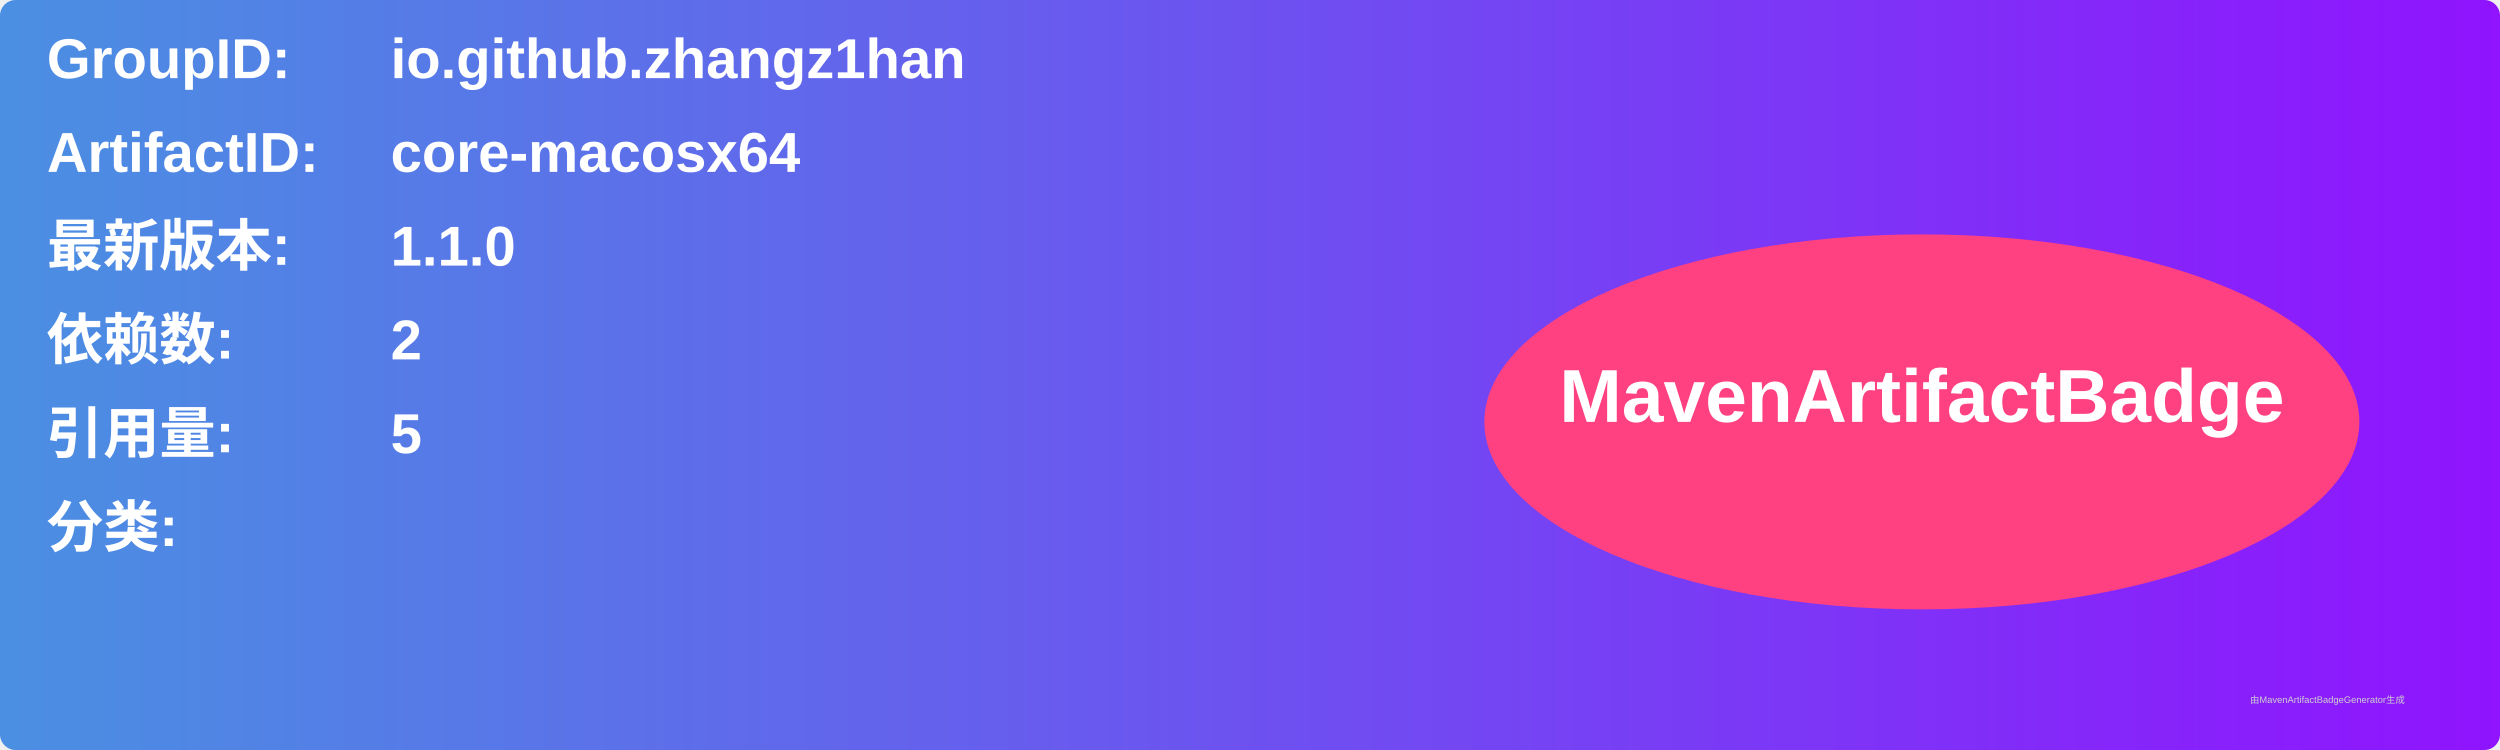
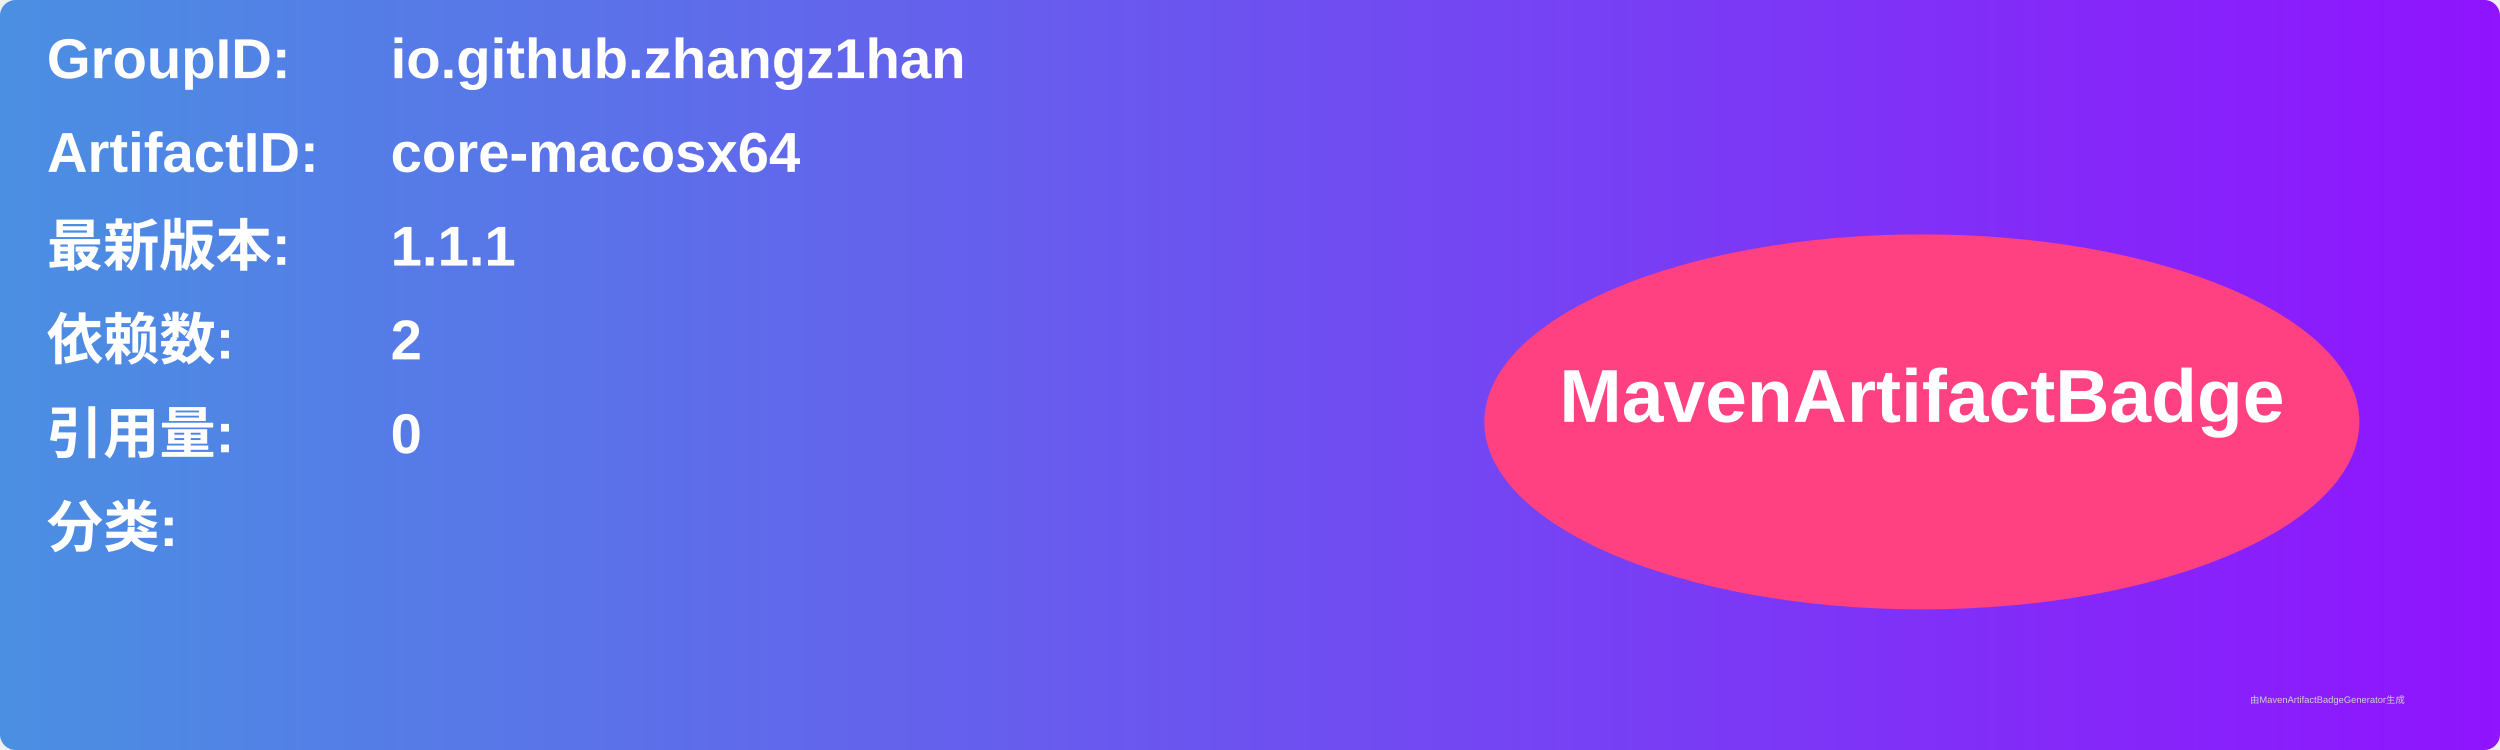
<svg xmlns="http://www.w3.org/2000/svg" width="800" height="240" viewBox="0 0 800 240">
  <linearGradient id="grad" x1="0%" y1="0%" x2="100%" y2="0%">
    <stop offset="0%" stop-color="#4a90e2" />
    <stop offset="100%" stop-color="#9013fe" />
  </linearGradient>
  <rect width="100%" height="100%" rx="5" ry="5" fill="url(#grad)" />
  <g transform="translate(15, 15)">
    <text x="0" y="10" font-family="Arial" font-size="18" fill="white" font-weight="bold" width="260">GroupID:</text>
    <text x="110" y="10" font-family="Arial" font-size="18" fill="white" font-weight="bold" width="460">io.github.zhangz1han</text>
    <text x="0" y="40" font-family="Arial" font-size="18" fill="white" font-weight="bold" width="260">ArtifactID:</text>
    <text x="110" y="40" font-family="Arial" font-size="18" fill="white" font-weight="bold" width="460">core-macosx64</text>
    <text x="0" y="70" font-family="Arial" font-size="18" fill="white" font-weight="bold">最新版本:</text>
    <text x="110" y="70" font-family="Arial" font-size="18" fill="white" font-weight="bold">
-       <tspan font-weight="bold">1.1.0</tspan>
+       <tspan font-weight="bold">1.1.1</tspan>
    </text>
    <text x="0" y="100" font-family="Arial" font-size="18" fill="white" font-weight="bold">依赖数: </text>
    <text x="110" y="100" font-family="Arial" font-size="18" fill="white">
      <tspan font-weight="bold">2</tspan>
    </text>
    <text x="0" y="130" font-family="Arial" font-size="18" fill="white" font-weight="bold">引用量: </text>
    <text x="110" y="130" font-family="Arial" font-size="18" fill="white">
-       <tspan font-weight="bold">5</tspan>
+       <tspan font-weight="bold">0</tspan>
    </text>
    <text x="0" y="160" font-family="Arial" font-size="18" fill="white" font-weight="bold">分类:</text>
    <text x="10" y="190" font-family="Arial" font-size="10" fill="white">
      <tspan font-weight="bold" />
    </text>
    <ellipse cx="600" cy="120" rx="140" ry="60" fill="#ff4081" />
    <text x="600" y="120" text-anchor="middle" font-family="Arial" font-size="24" fill="white" font-weight="bold">MavenArtifactBadge</text>
  </g>
  <text x="720" y="225" font-family="Arial" font-size="3" fill="#d0d0d0">由MavenArtifactBadgeGenerator生成</text>
</svg>
